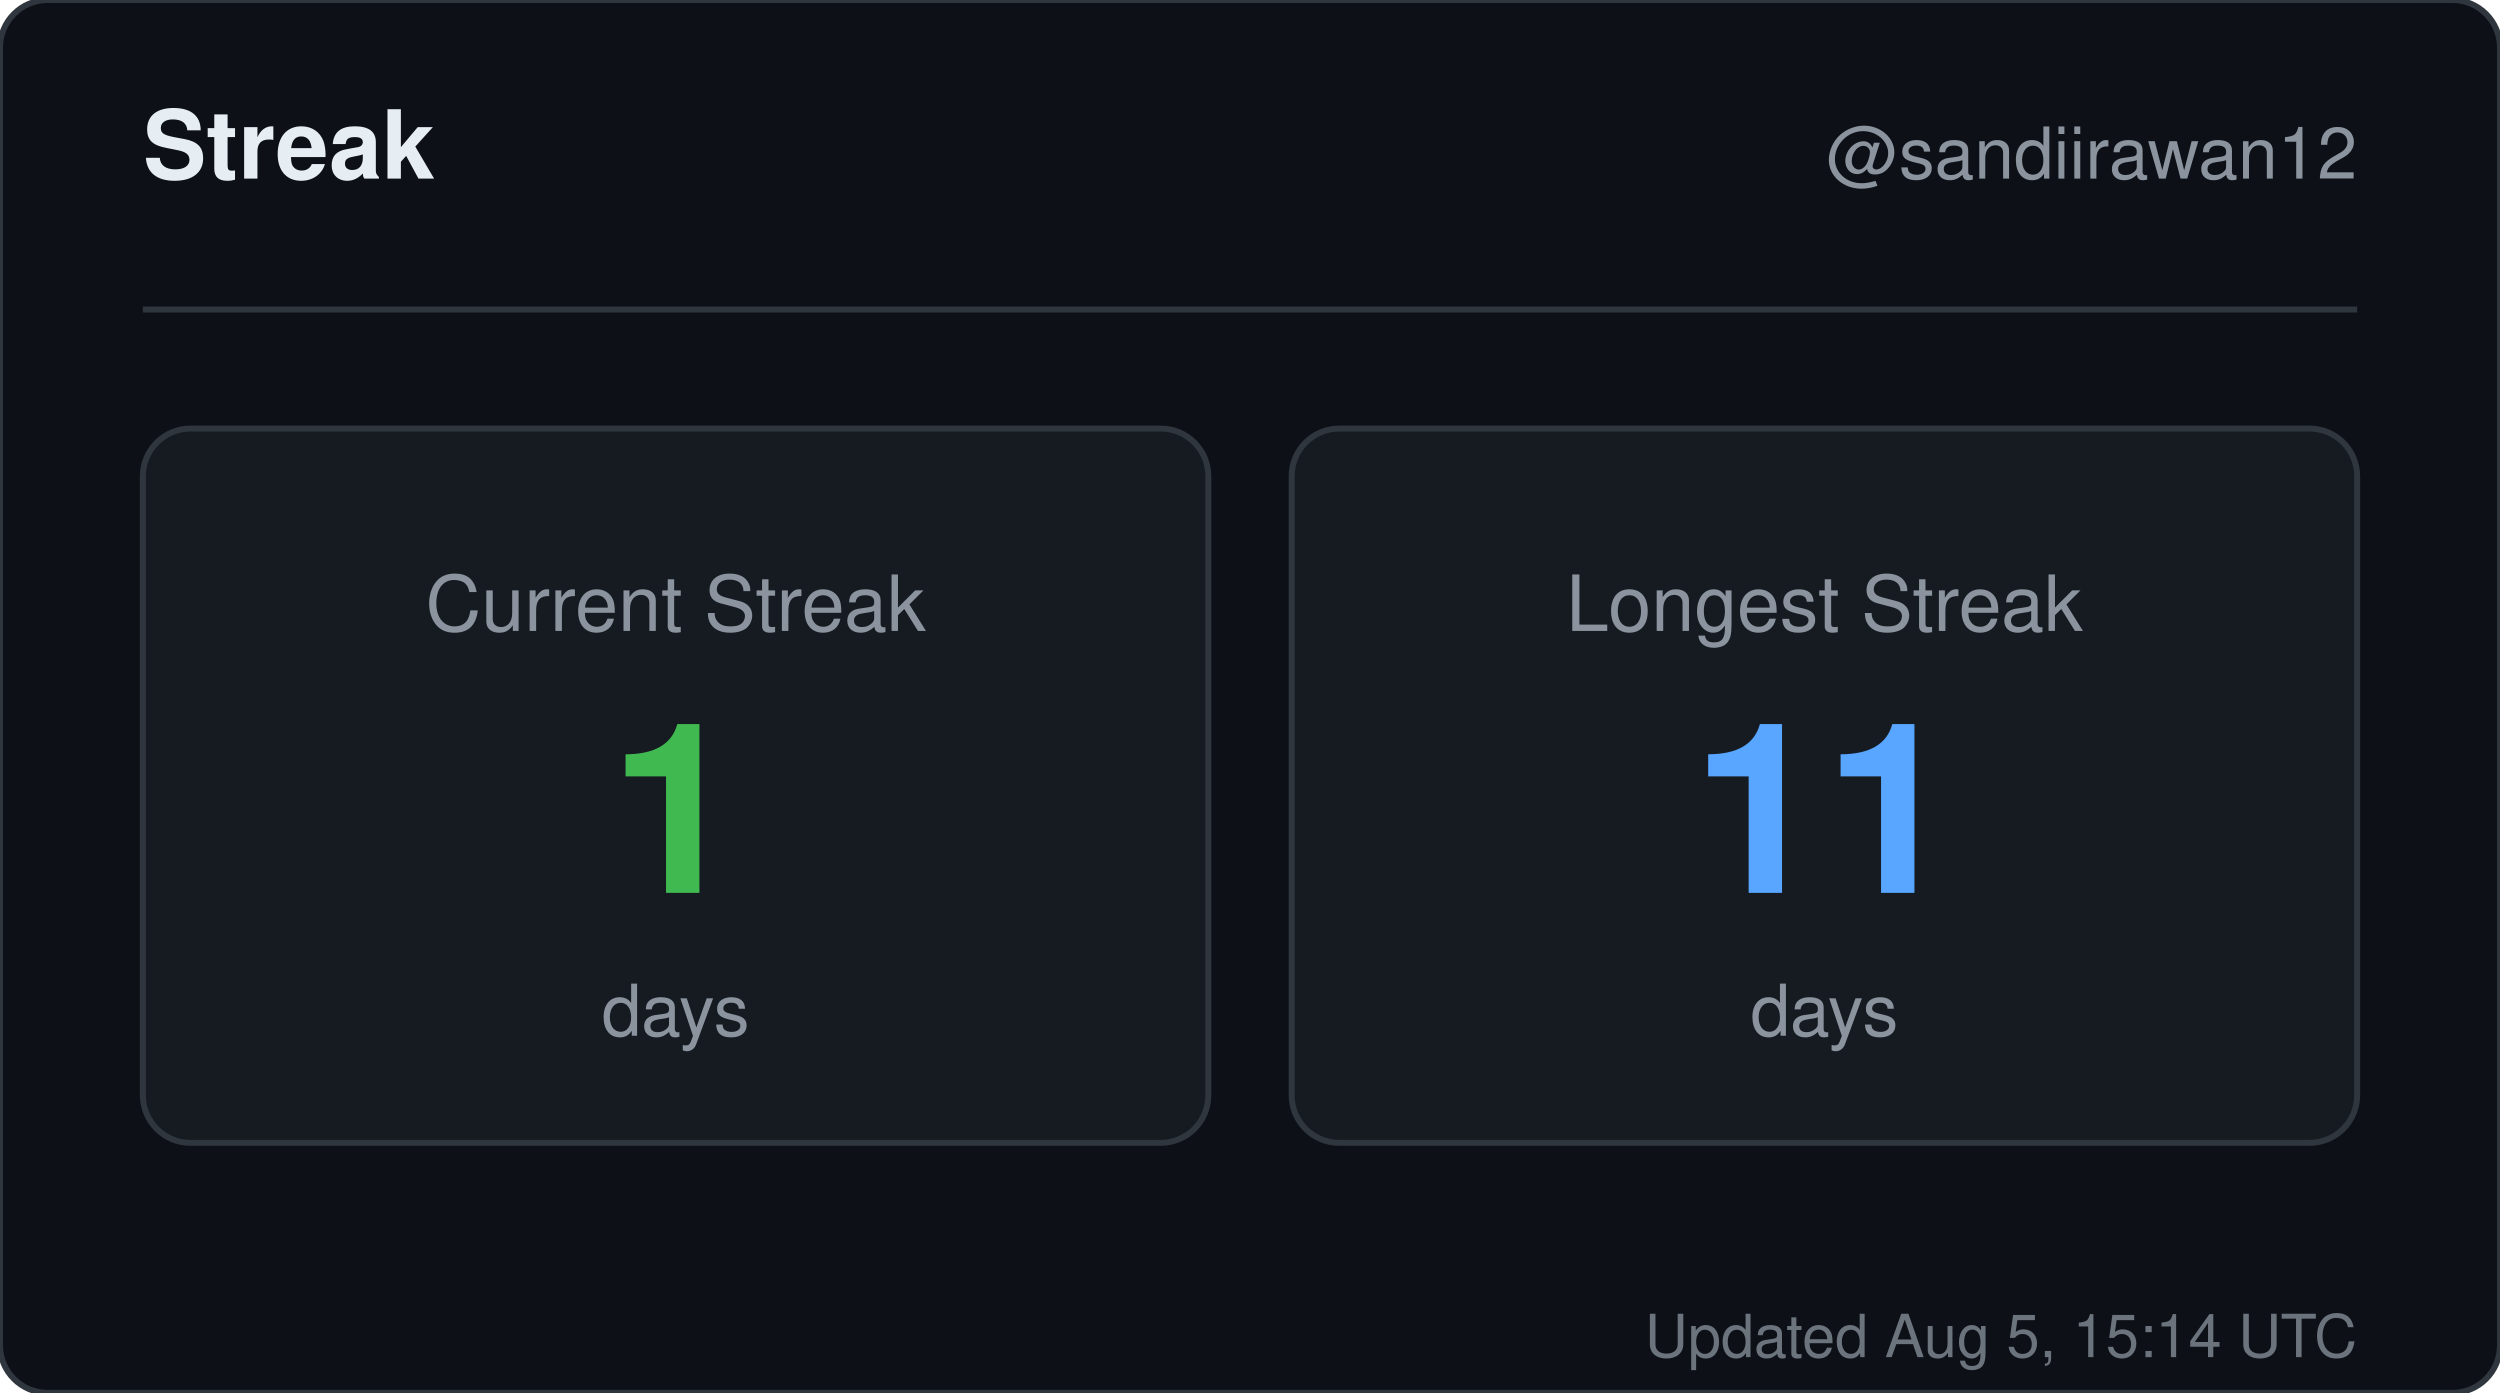
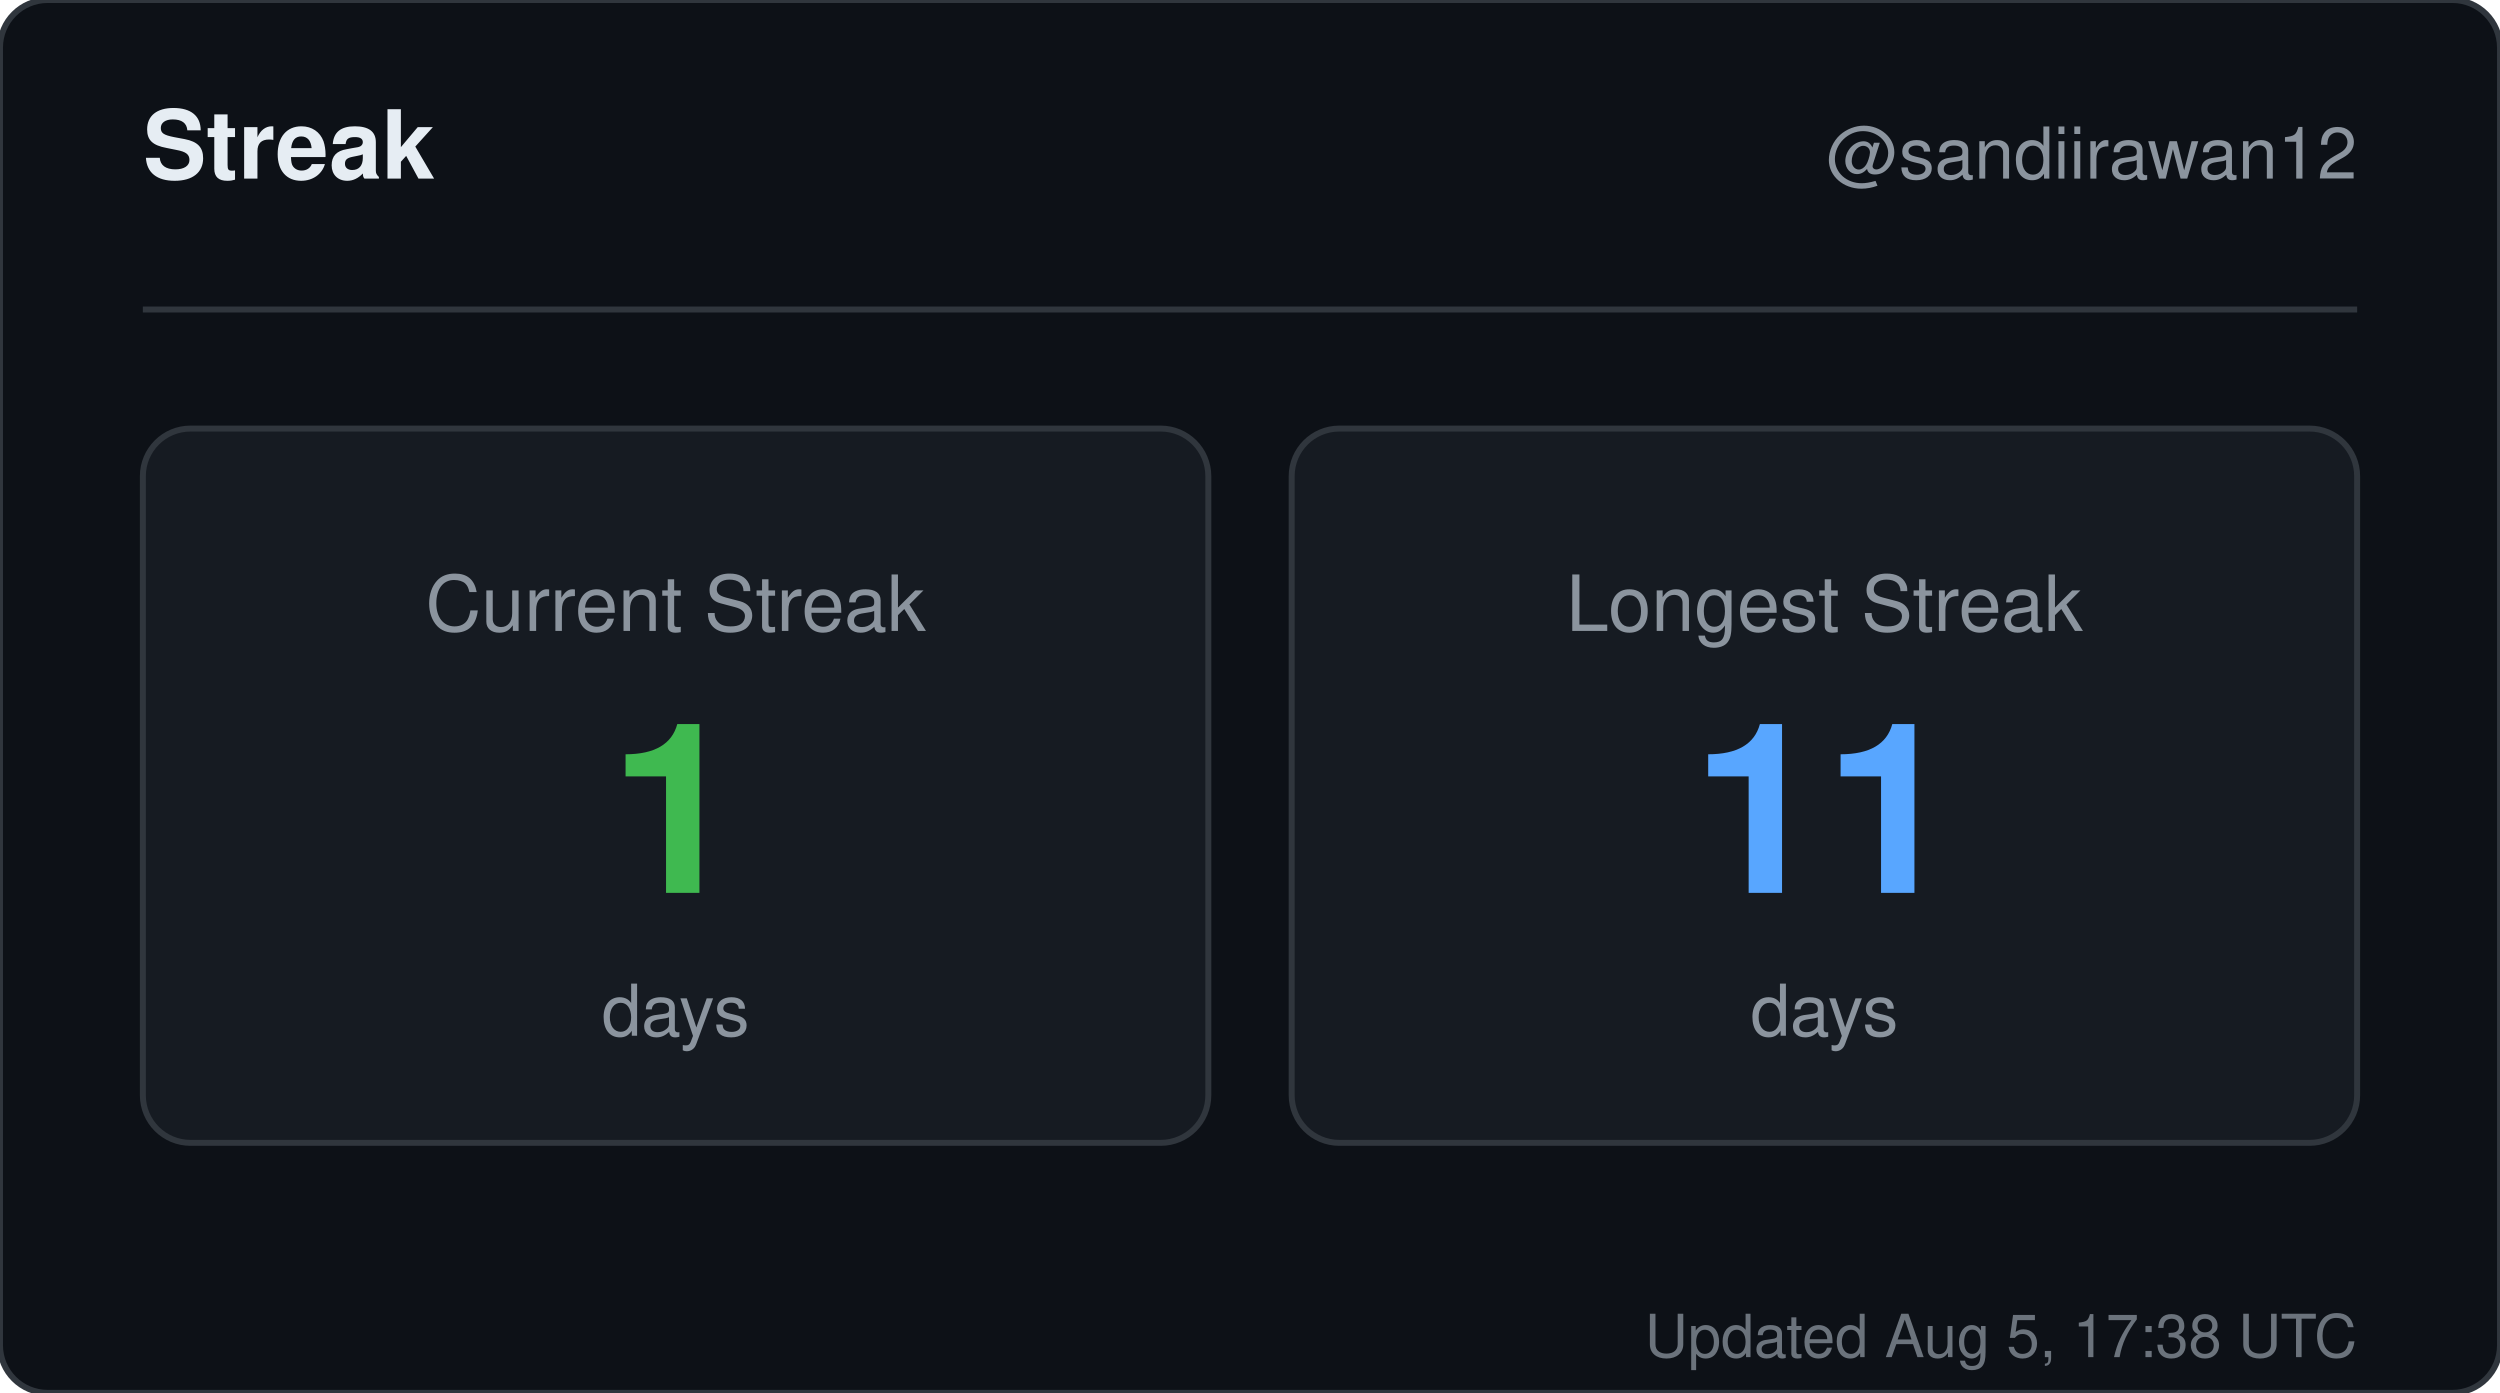
<svg xmlns="http://www.w3.org/2000/svg" width="420" height="234" viewBox="0 0 420 234" role="img" aria-label="Streak for sandiirawan12">
  <rect width="420" height="234" rx="8" fill="#0d1117" stroke="#30363d" />
  <g font-family="-apple-system, BlinkMacSystemFont, Segoe UI, Helvetica, Arial, sans-serif">
    <text x="24" y="30" fill="#e6edf3" font-size="16" font-weight="700">Streak</text>
    <text x="396" y="30" fill="#8b949e" font-size="12" text-anchor="end">@sandiirawan12</text>
    <line x1="24" y1="52" x2="396" y2="52" stroke="#30363d" />
    <rect x="24" y="72" width="179" height="120" rx="8" fill="#161b22" stroke="#30363d" />
    <text x="113.5" y="106" fill="#8b949e" font-size="13" text-anchor="middle">Current Streak</text>
    <text x="113.5" y="150" fill="#3fb950" font-size="40" font-weight="700" text-anchor="middle">1</text>
    <text x="113.5" y="174" fill="#8b949e" font-size="12" text-anchor="middle">days</text>
    <rect x="217" y="72" width="179" height="120" rx="8" fill="#161b22" stroke="#30363d" />
    <text x="306.5" y="106" fill="#8b949e" font-size="13" text-anchor="middle">Longest Streak</text>
    <text x="306.5" y="150" fill="#58a6ff" font-size="40" font-weight="700" text-anchor="middle">11</text>
    <text x="306.5" y="174" fill="#8b949e" font-size="12" text-anchor="middle">days</text>
-     <text x="396" y="228" fill="#8b949e" font-size="10" text-anchor="end" opacity="0.75">Updated Aug 5, 15:14 UTC</text>
+     <text x="396" y="228" fill="#8b949e" font-size="10" text-anchor="end" opacity="0.75">Updated Aug 5, 17:38 UTC</text>
  </g>
</svg>
